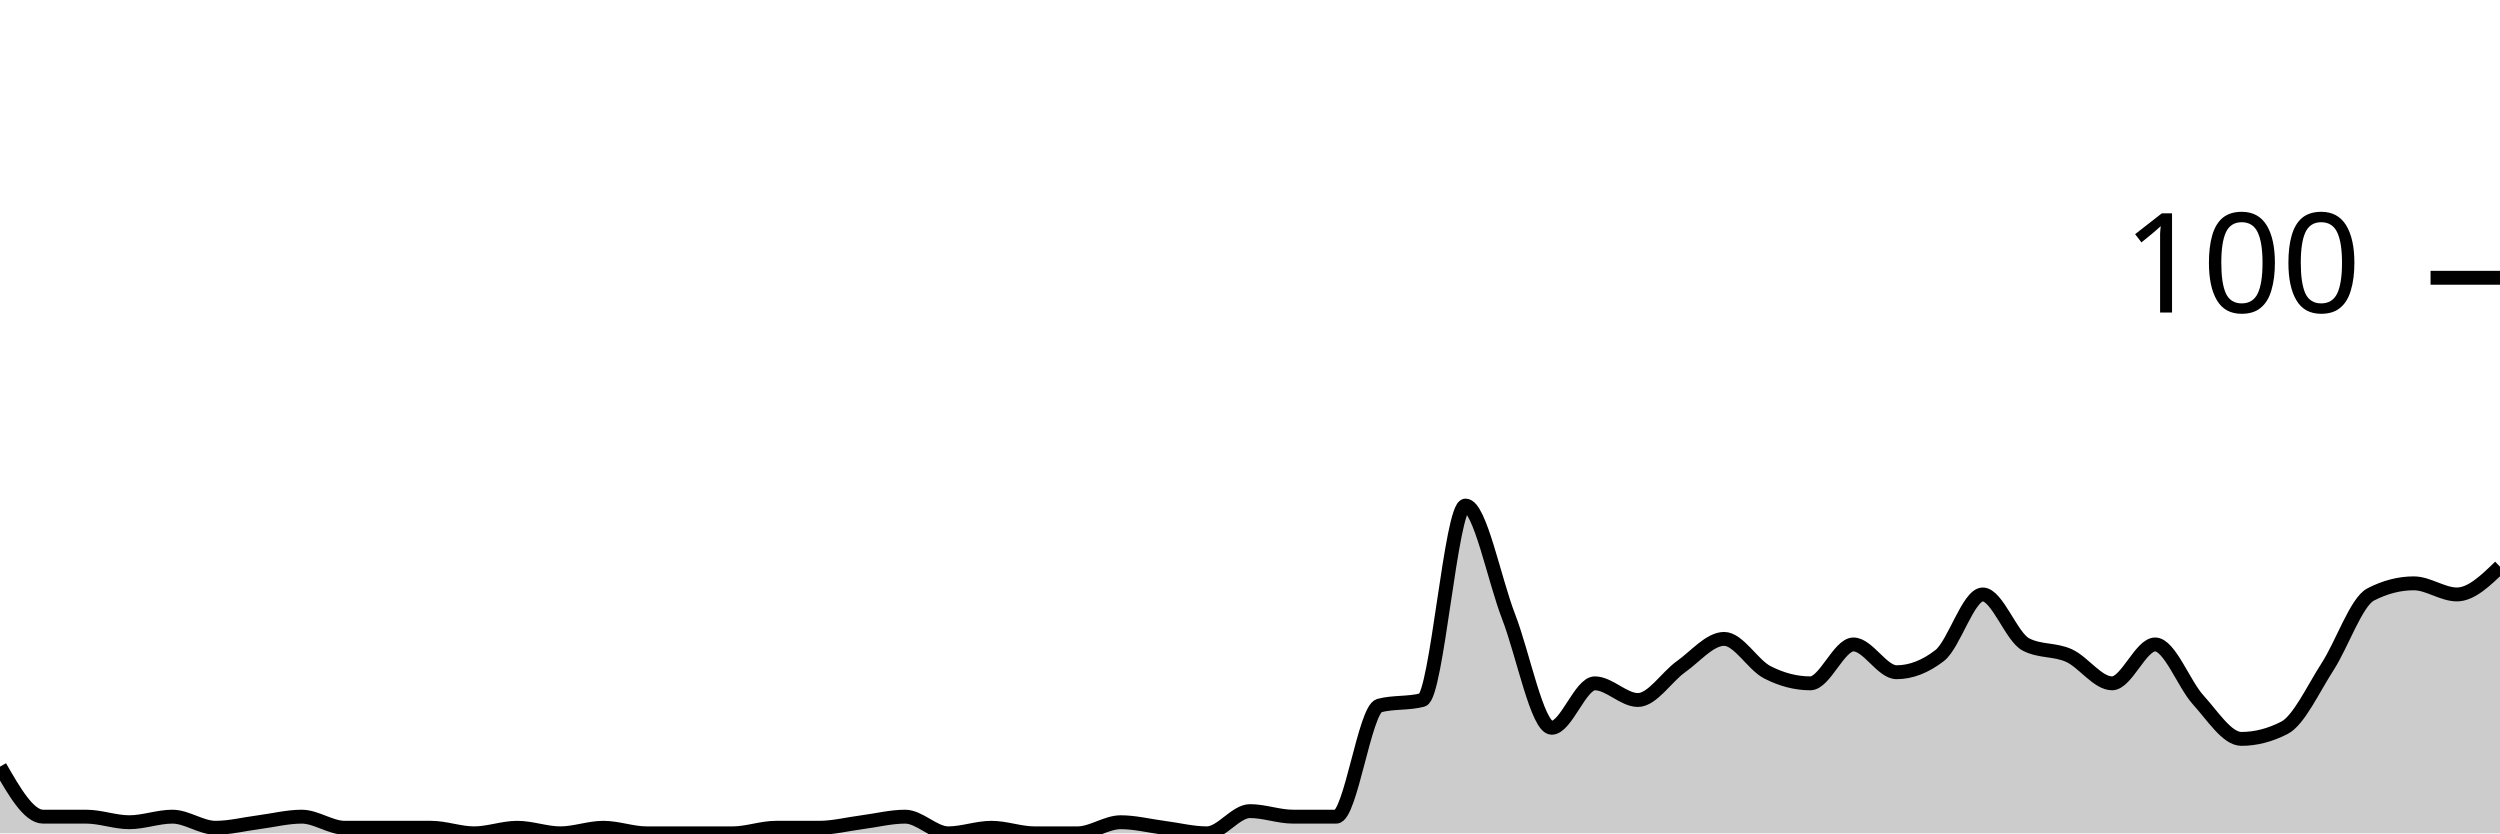
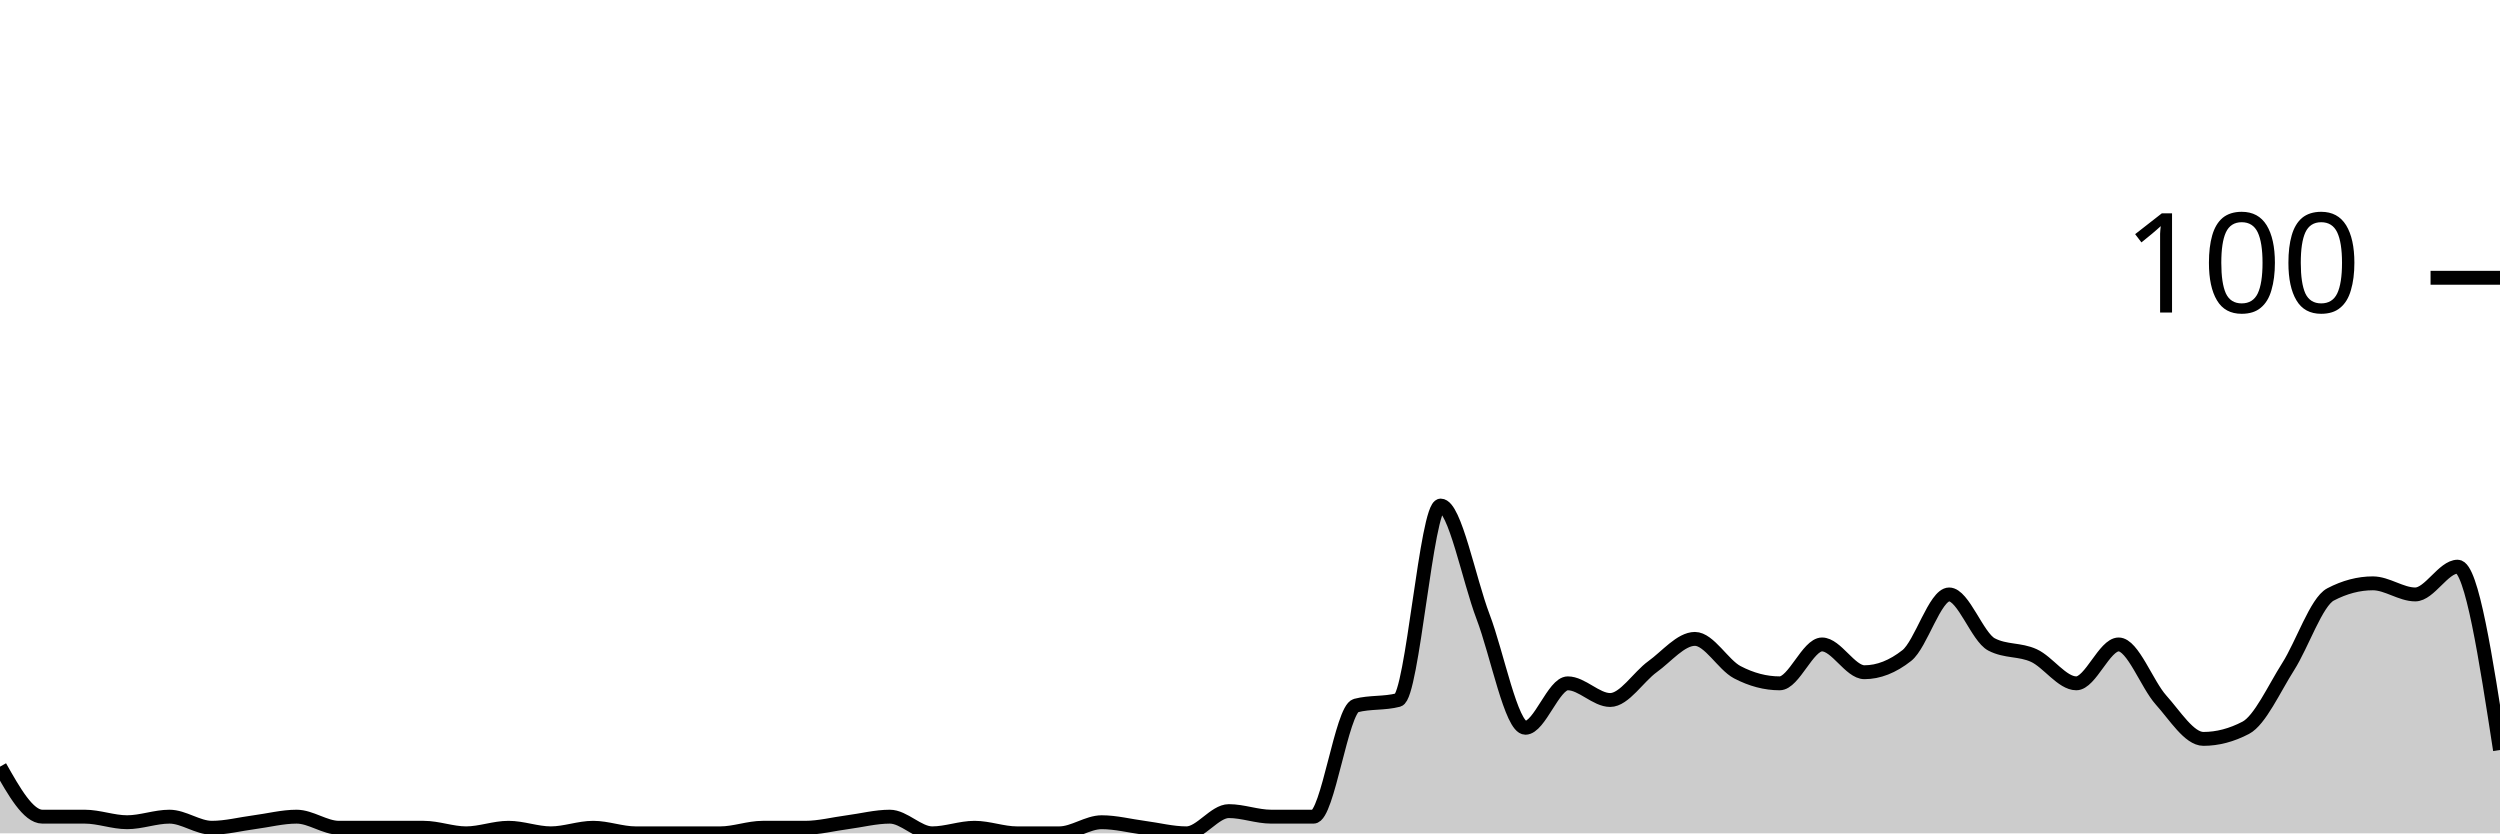
<svg xmlns="http://www.w3.org/2000/svg" viewBox="0 0 180 60">
  <g transform="translate(0,20)">
-     <path class="area" fill="rgba(0, 0, 0, 0.2)" d="M0,35.2C1.034,37,2.069,38.8,3.103,38.8C4.138,38.8,5.172,38.8,6.207,38.8C7.241,38.8,8.276,39.2,9.31,39.2C10.345,39.2,11.379,38.8,12.414,38.8C13.448,38.8,14.483,39.6,15.517,39.6C16.552,39.6,17.586,39.333,18.621,39.2C19.655,39.067,20.69,38.8,21.724,38.8C22.759,38.8,23.793,39.6,24.828,39.6C25.862,39.6,26.897,39.6,27.931,39.6C28.966,39.6,30,39.6,31.034,39.6C32.069,39.6,33.103,40,34.138,40C35.172,40,36.207,39.6,37.241,39.6C38.276,39.6,39.31,40,40.345,40C41.379,40,42.414,39.6,43.448,39.6C44.483,39.6,45.517,40,46.552,40C47.586,40,48.621,40,49.655,40C50.69,40,51.724,40,52.759,40C53.793,40,54.828,39.6,55.862,39.6C56.897,39.6,57.931,39.6,58.966,39.6C60,39.6,61.034,39.333,62.069,39.2C63.103,39.067,64.138,38.8,65.172,38.8C66.207,38.8,67.241,40,68.276,40C69.31,40,70.345,39.6,71.379,39.6C72.414,39.6,73.448,40,74.483,40C75.517,40,76.552,40,77.586,40C78.621,40,79.655,39.2,80.69,39.2C81.724,39.2,82.759,39.467,83.793,39.6C84.828,39.733,85.862,40,86.897,40C87.931,40,88.966,38.4,90,38.4C91.034,38.4,92.069,38.8,93.103,38.8C94.138,38.8,95.172,38.8,96.207,38.8C97.241,38.8,98.276,31.067,99.31,30.8C100.345,30.533,101.379,30.667,102.414,30.4C103.448,30.133,104.483,16.4,105.517,16.4C106.552,16.4,107.586,21.733,108.621,24.4C109.655,27.067,110.69,32.4,111.724,32.4C112.759,32.4,113.793,29.2,114.828,29.2C115.862,29.2,116.897,30.4,117.931,30.4C118.966,30.4,120,28.733,121.034,28C122.069,27.267,123.103,26,124.138,26C125.172,26,126.207,27.867,127.241,28.4C128.276,28.933,129.31,29.2,130.345,29.2C131.379,29.2,132.414,26.4,133.448,26.4C134.483,26.4,135.517,28.4,136.552,28.4C137.586,28.4,138.621,28,139.655,27.2C140.69,26.4,141.724,22.8,142.759,22.8C143.793,22.8,144.828,25.867,145.862,26.4C146.897,26.933,147.931,26.733,148.966,27.2C150,27.667,151.034,29.2,152.069,29.2C153.103,29.2,154.138,26.4,155.172,26.4C156.207,26.4,157.241,29.267,158.276,30.4C159.31,31.533,160.345,33.2,161.379,33.2C162.414,33.2,163.448,32.933,164.483,32.4C165.517,31.867,166.552,29.6,167.586,28C168.621,26.4,169.655,23.333,170.69,22.8C171.724,22.267,172.759,22,173.793,22C174.828,22,175.862,22.8,176.897,22.8C177.931,22.8,178.966,21.8,180,20.8L180,40C178.966,40,177.931,40,176.897,40C175.862,40,174.828,40,173.793,40C172.759,40,171.724,40,170.69,40C169.655,40,168.621,40,167.586,40C166.552,40,165.517,40,164.483,40C163.448,40,162.414,40,161.379,40C160.345,40,159.31,40,158.276,40C157.241,40,156.207,40,155.172,40C154.138,40,153.103,40,152.069,40C151.034,40,150,40,148.966,40C147.931,40,146.897,40,145.862,40C144.828,40,143.793,40,142.759,40C141.724,40,140.69,40,139.655,40C138.621,40,137.586,40,136.552,40C135.517,40,134.483,40,133.448,40C132.414,40,131.379,40,130.345,40C129.31,40,128.276,40,127.241,40C126.207,40,125.172,40,124.138,40C123.103,40,122.069,40,121.034,40C120,40,118.966,40,117.931,40C116.897,40,115.862,40,114.828,40C113.793,40,112.759,40,111.724,40C110.69,40,109.655,40,108.621,40C107.586,40,106.552,40,105.517,40C104.483,40,103.448,40,102.414,40C101.379,40,100.345,40,99.31,40C98.276,40,97.241,40,96.207,40C95.172,40,94.138,40,93.103,40C92.069,40,91.034,40,90,40C88.966,40,87.931,40,86.897,40C85.862,40,84.828,40,83.793,40C82.759,40,81.724,40,80.69,40C79.655,40,78.621,40,77.586,40C76.552,40,75.517,40,74.483,40C73.448,40,72.414,40,71.379,40C70.345,40,69.31,40,68.276,40C67.241,40,66.207,40,65.172,40C64.138,40,63.103,40,62.069,40C61.034,40,60,40,58.966,40C57.931,40,56.897,40,55.862,40C54.828,40,53.793,40,52.759,40C51.724,40,50.69,40,49.655,40C48.621,40,47.586,40,46.552,40C45.517,40,44.483,40,43.448,40C42.414,40,41.379,40,40.345,40C39.31,40,38.276,40,37.241,40C36.207,40,35.172,40,34.138,40C33.103,40,32.069,40,31.034,40C30,40,28.966,40,27.931,40C26.897,40,25.862,40,24.828,40C23.793,40,22.759,40,21.724,40C20.69,40,19.655,40,18.621,40C17.586,40,16.552,40,15.517,40C14.483,40,13.448,40,12.414,40C11.379,40,10.345,40,9.31,40C8.276,40,7.241,40,6.207,40C5.172,40,4.138,40,3.103,40C2.069,40,1.034,40,0,40Z" />
-     <path class="line" stroke="black" fill="none" d="M0,35.2C1.034,37,2.069,38.8,3.103,38.8C4.138,38.8,5.172,38.8,6.207,38.8C7.241,38.8,8.276,39.2,9.31,39.2C10.345,39.2,11.379,38.8,12.414,38.8C13.448,38.8,14.483,39.6,15.517,39.6C16.552,39.6,17.586,39.333,18.621,39.2C19.655,39.067,20.69,38.8,21.724,38.8C22.759,38.8,23.793,39.6,24.828,39.6C25.862,39.6,26.897,39.6,27.931,39.6C28.966,39.6,30,39.6,31.034,39.6C32.069,39.6,33.103,40,34.138,40C35.172,40,36.207,39.6,37.241,39.6C38.276,39.6,39.31,40,40.345,40C41.379,40,42.414,39.6,43.448,39.6C44.483,39.6,45.517,40,46.552,40C47.586,40,48.621,40,49.655,40C50.69,40,51.724,40,52.759,40C53.793,40,54.828,39.6,55.862,39.6C56.897,39.6,57.931,39.6,58.966,39.6C60,39.6,61.034,39.333,62.069,39.2C63.103,39.067,64.138,38.8,65.172,38.8C66.207,38.8,67.241,40,68.276,40C69.31,40,70.345,39.6,71.379,39.6C72.414,39.6,73.448,40,74.483,40C75.517,40,76.552,40,77.586,40C78.621,40,79.655,39.2,80.69,39.2C81.724,39.2,82.759,39.467,83.793,39.6C84.828,39.733,85.862,40,86.897,40C87.931,40,88.966,38.4,90,38.4C91.034,38.4,92.069,38.8,93.103,38.8C94.138,38.8,95.172,38.8,96.207,38.8C97.241,38.8,98.276,31.067,99.31,30.8C100.345,30.533,101.379,30.667,102.414,30.4C103.448,30.133,104.483,16.4,105.517,16.4C106.552,16.4,107.586,21.733,108.621,24.4C109.655,27.067,110.69,32.4,111.724,32.4C112.759,32.4,113.793,29.2,114.828,29.2C115.862,29.2,116.897,30.4,117.931,30.4C118.966,30.4,120,28.733,121.034,28C122.069,27.267,123.103,26,124.138,26C125.172,26,126.207,27.867,127.241,28.4C128.276,28.933,129.31,29.2,130.345,29.2C131.379,29.2,132.414,26.4,133.448,26.4C134.483,26.4,135.517,28.4,136.552,28.4C137.586,28.4,138.621,28,139.655,27.2C140.69,26.4,141.724,22.8,142.759,22.8C143.793,22.8,144.828,25.867,145.862,26.4C146.897,26.933,147.931,26.733,148.966,27.2C150,27.667,151.034,29.2,152.069,29.2C153.103,29.2,154.138,26.4,155.172,26.4C156.207,26.4,157.241,29.267,158.276,30.4C159.31,31.533,160.345,33.2,161.379,33.2C162.414,33.2,163.448,32.933,164.483,32.4C165.517,31.867,166.552,29.6,167.586,28C168.621,26.4,169.655,23.333,170.69,22.8C171.724,22.267,172.759,22,173.793,22C174.828,22,175.862,22.8,176.897,22.8C177.931,22.8,178.966,21.8,180,20.8" />
+     <path class="area" fill="rgba(0, 0, 0, 0.2)" d="M0,35.2C1.017,37,2.034,38.8,3.051,38.8C4.068,38.8,5.085,38.8,6.102,38.8C7.119,38.8,8.136,39.2,9.153,39.2C10.169,39.2,11.186,38.8,12.203,38.8C13.22,38.8,14.237,39.6,15.254,39.6C16.271,39.6,17.288,39.333,18.305,39.2C19.322,39.067,20.339,38.8,21.356,38.8C22.373,38.8,23.39,39.6,24.407,39.6C25.424,39.6,26.441,39.6,27.458,39.6C28.475,39.6,29.492,39.6,30.508,39.6C31.525,39.6,32.542,40,33.559,40C34.576,40,35.593,39.6,36.61,39.6C37.627,39.6,38.644,40,39.661,40C40.678,40,41.695,39.6,42.712,39.6C43.729,39.6,44.746,40,45.763,40C46.78,40,47.797,40,48.814,40C49.831,40,50.847,40,51.864,40C52.881,40,53.898,39.6,54.915,39.6C55.932,39.6,56.949,39.6,57.966,39.6C58.983,39.6,60,39.333,61.017,39.2C62.034,39.067,63.051,38.8,64.068,38.8C65.085,38.8,66.102,40,67.119,40C68.136,40,69.153,39.6,70.169,39.6C71.186,39.6,72.203,40,73.22,40C74.237,40,75.254,40,76.271,40C77.288,40,78.305,39.2,79.322,39.2C80.339,39.2,81.356,39.467,82.373,39.6C83.39,39.733,84.407,40,85.424,40C86.441,40,87.458,38.4,88.475,38.4C89.492,38.4,90.508,38.8,91.525,38.8C92.542,38.8,93.559,38.8,94.576,38.8C95.593,38.8,96.61,31.067,97.627,30.8C98.644,30.533,99.661,30.667,100.678,30.4C101.695,30.133,102.712,16.4,103.729,16.4C104.746,16.4,105.763,21.733,106.78,24.4C107.797,27.067,108.814,32.4,109.831,32.4C110.847,32.4,111.864,29.2,112.881,29.2C113.898,29.2,114.915,30.4,115.932,30.4C116.949,30.4,117.966,28.733,118.983,28C120,27.267,121.017,26,122.034,26C123.051,26,124.068,27.867,125.085,28.4C126.102,28.933,127.119,29.2,128.136,29.2C129.153,29.2,130.169,26.4,131.186,26.4C132.203,26.4,133.22,28.4,134.237,28.4C135.254,28.4,136.271,28,137.288,27.2C138.305,26.4,139.322,22.8,140.339,22.8C141.356,22.8,142.373,25.867,143.39,26.4C144.407,26.933,145.424,26.733,146.441,27.2C147.458,27.667,148.475,29.2,149.492,29.2C150.508,29.2,151.525,26.4,152.542,26.4C153.559,26.4,154.576,29.267,155.593,30.4C156.61,31.533,157.627,33.2,158.644,33.2C159.661,33.2,160.678,32.933,161.695,32.4C162.712,31.867,163.729,29.6,164.746,28C165.763,26.4,166.78,23.333,167.797,22.8C168.814,22.267,169.831,22,170.847,22C171.864,22,172.881,22.8,173.898,22.8C174.915,22.8,175.932,20.8,176.949,20.8C177.966,20.8,178.983,27.4,180,34L180,40C178.983,40,177.966,40,176.949,40C175.932,40,174.915,40,173.898,40C172.881,40,171.864,40,170.847,40C169.831,40,168.814,40,167.797,40C166.78,40,165.763,40,164.746,40C163.729,40,162.712,40,161.695,40C160.678,40,159.661,40,158.644,40C157.627,40,156.61,40,155.593,40C154.576,40,153.559,40,152.542,40C151.525,40,150.508,40,149.492,40C148.475,40,147.458,40,146.441,40C145.424,40,144.407,40,143.39,40C142.373,40,141.356,40,140.339,40C139.322,40,138.305,40,137.288,40C136.271,40,135.254,40,134.237,40C133.22,40,132.203,40,131.186,40C130.169,40,129.153,40,128.136,40C127.119,40,126.102,40,125.085,40C124.068,40,123.051,40,122.034,40C121.017,40,120,40,118.983,40C117.966,40,116.949,40,115.932,40C114.915,40,113.898,40,112.881,40C111.864,40,110.847,40,109.831,40C108.814,40,107.797,40,106.78,40C105.763,40,104.746,40,103.729,40C102.712,40,101.695,40,100.678,40C99.661,40,98.644,40,97.627,40C96.61,40,95.593,40,94.576,40C93.559,40,92.542,40,91.525,40C90.508,40,89.492,40,88.475,40C87.458,40,86.441,40,85.424,40C84.407,40,83.39,40,82.373,40C81.356,40,80.339,40,79.322,40C78.305,40,77.288,40,76.271,40C75.254,40,74.237,40,73.22,40C72.203,40,71.186,40,70.169,40C69.153,40,68.136,40,67.119,40C66.102,40,65.085,40,64.068,40C63.051,40,62.034,40,61.017,40C60,40,58.983,40,57.966,40C56.949,40,55.932,40,54.915,40C53.898,40,52.881,40,51.864,40C50.847,40,49.831,40,48.814,40C47.797,40,46.78,40,45.763,40C44.746,40,43.729,40,42.712,40C41.695,40,40.678,40,39.661,40C38.644,40,37.627,40,36.61,40C35.593,40,34.576,40,33.559,40C32.542,40,31.525,40,30.508,40C29.492,40,28.475,40,27.458,40C26.441,40,25.424,40,24.407,40C23.39,40,22.373,40,21.356,40C20.339,40,19.322,40,18.305,40C17.288,40,16.271,40,15.254,40C14.237,40,13.22,40,12.203,40C11.186,40,10.169,40,9.153,40C8.136,40,7.119,40,6.102,40C5.085,40,4.068,40,3.051,40C2.034,40,1.017,40,0,40Z" />
+     <path class="line" stroke="black" fill="none" d="M0,35.2C1.017,37,2.034,38.8,3.051,38.8C4.068,38.8,5.085,38.8,6.102,38.8C7.119,38.8,8.136,39.2,9.153,39.2C10.169,39.2,11.186,38.8,12.203,38.8C13.22,38.8,14.237,39.6,15.254,39.6C16.271,39.6,17.288,39.333,18.305,39.2C19.322,39.067,20.339,38.8,21.356,38.8C22.373,38.8,23.39,39.6,24.407,39.6C25.424,39.6,26.441,39.6,27.458,39.6C28.475,39.6,29.492,39.6,30.508,39.6C31.525,39.6,32.542,40,33.559,40C34.576,40,35.593,39.6,36.61,39.6C37.627,39.6,38.644,40,39.661,40C40.678,40,41.695,39.6,42.712,39.6C43.729,39.6,44.746,40,45.763,40C46.78,40,47.797,40,48.814,40C49.831,40,50.847,40,51.864,40C52.881,40,53.898,39.6,54.915,39.6C55.932,39.6,56.949,39.6,57.966,39.6C58.983,39.6,60,39.333,61.017,39.2C62.034,39.067,63.051,38.8,64.068,38.8C65.085,38.8,66.102,40,67.119,40C68.136,40,69.153,39.6,70.169,39.6C71.186,39.6,72.203,40,73.22,40C74.237,40,75.254,40,76.271,40C77.288,40,78.305,39.2,79.322,39.2C80.339,39.2,81.356,39.467,82.373,39.6C83.39,39.733,84.407,40,85.424,40C86.441,40,87.458,38.4,88.475,38.4C89.492,38.4,90.508,38.8,91.525,38.8C92.542,38.8,93.559,38.8,94.576,38.8C95.593,38.8,96.61,31.067,97.627,30.8C98.644,30.533,99.661,30.667,100.678,30.4C101.695,30.133,102.712,16.4,103.729,16.4C104.746,16.4,105.763,21.733,106.78,24.4C107.797,27.067,108.814,32.4,109.831,32.4C110.847,32.4,111.864,29.2,112.881,29.2C113.898,29.2,114.915,30.4,115.932,30.4C116.949,30.4,117.966,28.733,118.983,28C120,27.267,121.017,26,122.034,26C123.051,26,124.068,27.867,125.085,28.4C126.102,28.933,127.119,29.2,128.136,29.2C129.153,29.2,130.169,26.4,131.186,26.4C132.203,26.4,133.22,28.4,134.237,28.4C135.254,28.4,136.271,28,137.288,27.2C138.305,26.4,139.322,22.8,140.339,22.8C141.356,22.8,142.373,25.867,143.39,26.4C144.407,26.933,145.424,26.733,146.441,27.2C147.458,27.667,148.475,29.2,149.492,29.2C150.508,29.2,151.525,26.4,152.542,26.4C153.559,26.4,154.576,29.267,155.593,30.4C156.61,31.533,157.627,33.2,158.644,33.2C159.661,33.2,160.678,32.933,161.695,32.4C162.712,31.867,163.729,29.6,164.746,28C165.763,26.4,166.78,23.333,167.797,22.8C168.814,22.267,169.831,22,170.847,22C171.864,22,172.881,22.8,173.898,22.8C174.915,22.8,175.932,20.8,176.949,20.8C177.966,20.8,178.983,27.4,180,34" />
    <path class="axis-ceiling" stroke-width="1" stroke="black" fill="none" d="M175,0L180,0" />
    <text class="axis-ceiling-label" font-family="sans-serif" text-anchor="end" font-size="10px" x="170" y="2.5">100</text>
  </g>
</svg>
